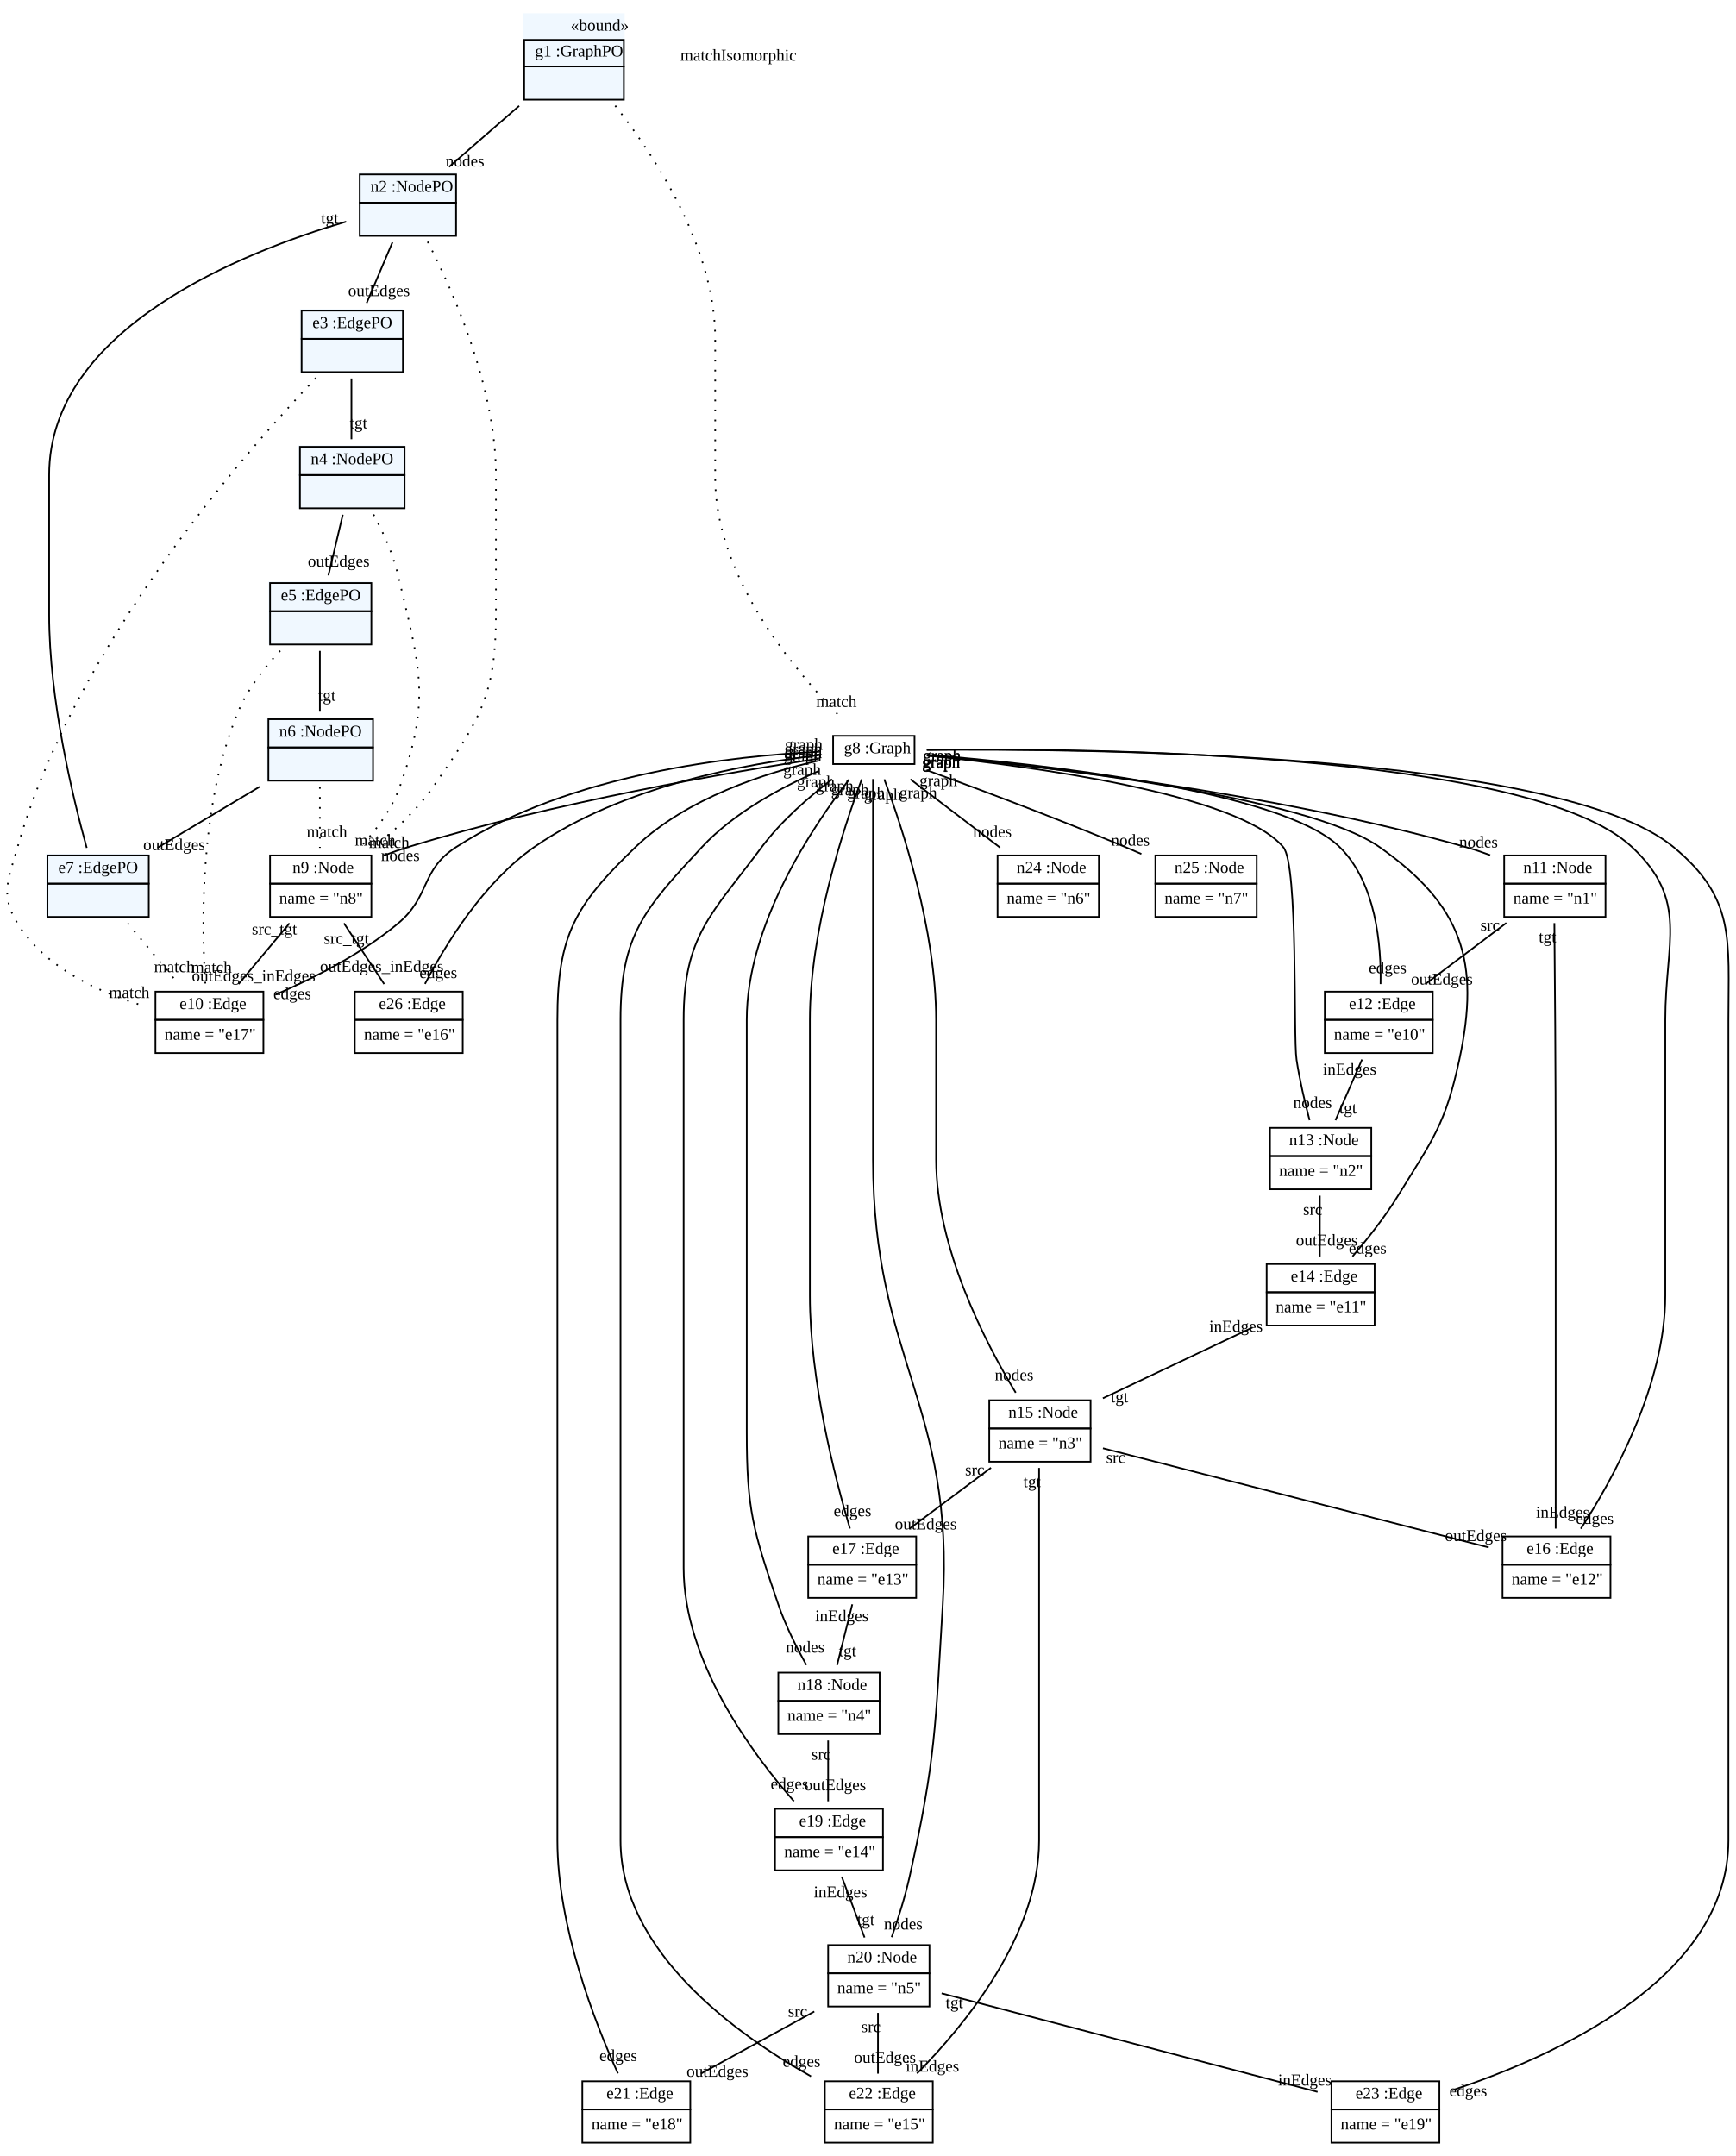
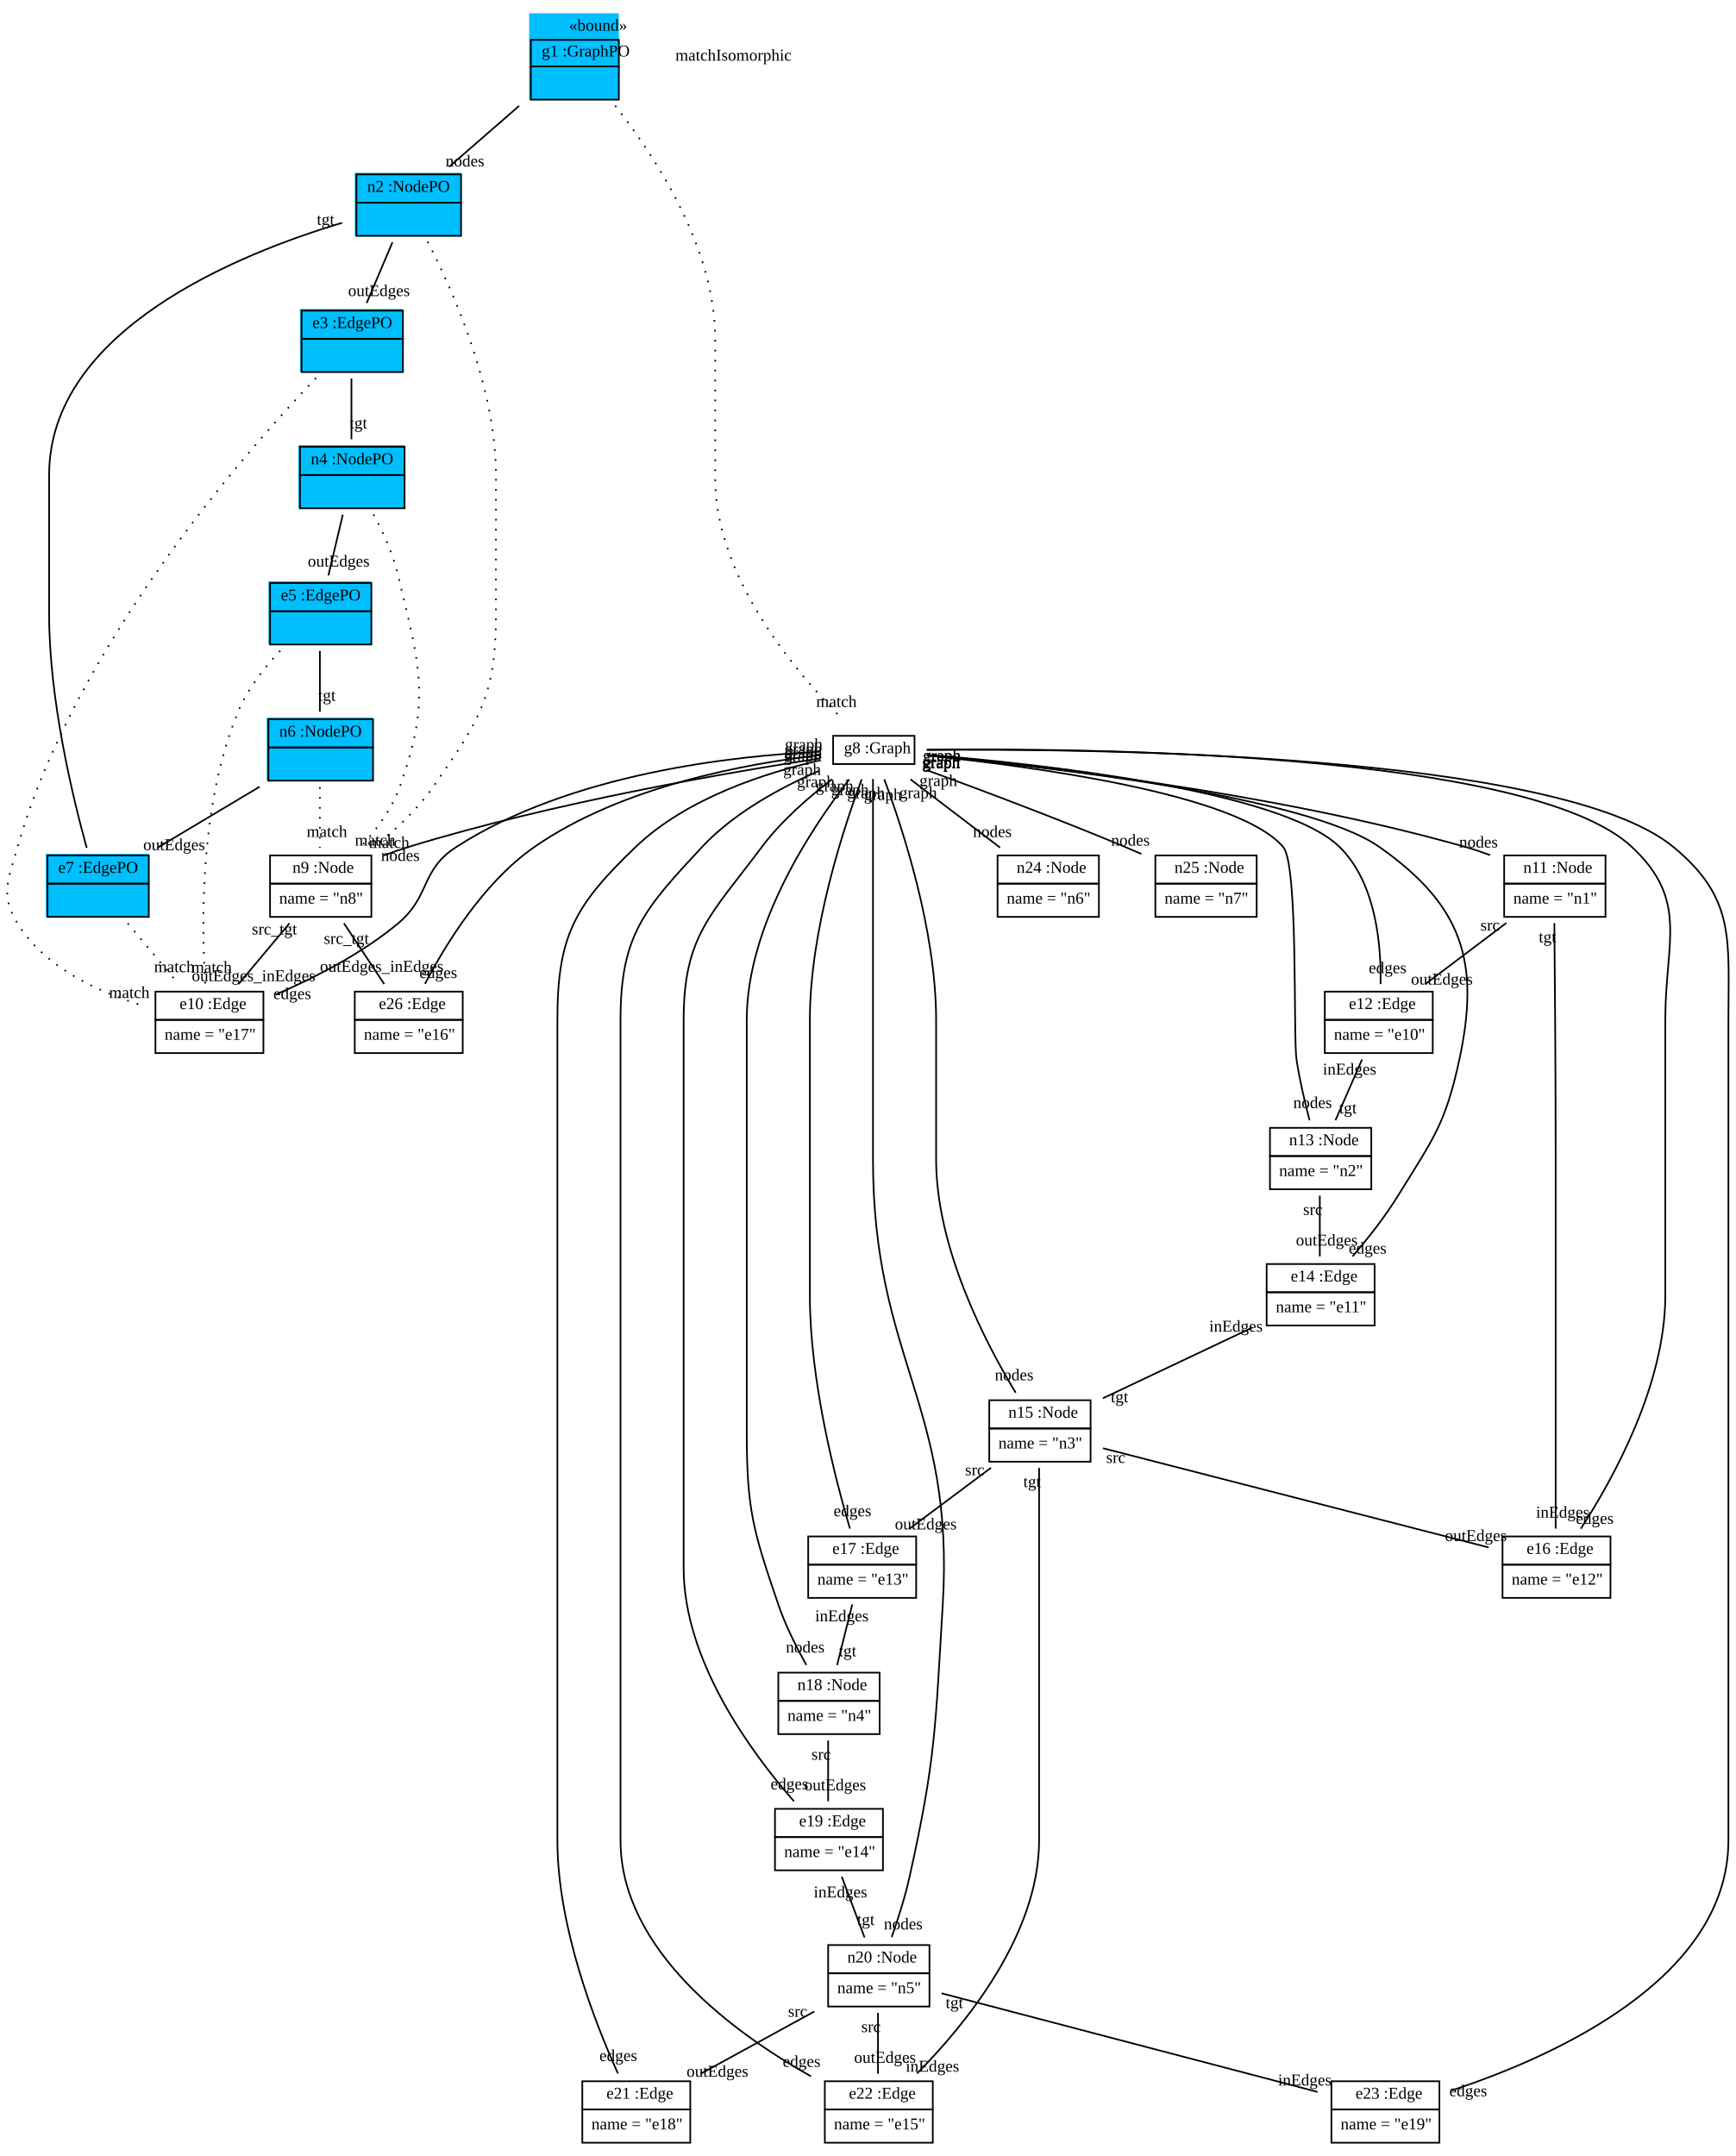
<svg xmlns="http://www.w3.org/2000/svg" width="1045pt" height="1298pt" viewBox="0.00 0.00 1044.71 1298.00">
  <g id="graph1" class="graph" transform="scale(1 1) rotate(0) translate(4 1294)">
    <polygon fill="white" stroke="white" points="-4,5 -4,-1294 1041.71,-1294 1041.71,5 -4,5" />
    <g id="node1" class="node">
-       <polygon fill="aliceblue" stroke="aliceblue" points="311.435,-1234.5 311.435,-1285.5 371.435,-1285.5 371.435,-1234.5 311.435,-1234.5" />
-       <text text-anchor="start" x="339.435" y="-1275.5" font-family="Times New Roman,serif" font-size="10.00">«bound»</text>
-       <polygon fill="none" stroke="black" points="311.435,-1254 311.435,-1270 371.435,-1270 371.435,-1254 311.435,-1254" />
-       <text text-anchor="start" x="314.935" y="-1260" font-family="Times New Roman,serif" font-size="10.00"> </text>
-       <text text-anchor="start" x="317.935" y="-1260" font-family="Times New Roman,serif" font-size="10.00"> g1 :GraphPO </text>
-       <polygon fill="none" stroke="black" points="311.435,-1234 311.435,-1254 371.435,-1254 371.435,-1234 311.435,-1234" />
-       <text text-anchor="start" x="338.935" y="-1242" font-family="Times New Roman,serif" font-size="10.00">  </text>
+       <polygon fill="deepskyblue" stroke="deepskyblue" points="314.935,-1234.5 314.935,-1285.5 367.935,-1285.5 367.935,-1234.5 314.935,-1234.5" />
+       <text text-anchor="start" x="338.435" y="-1275.5" font-family="Times New Roman,serif" font-size="10.00">«bound»</text>
+       <polygon fill="none" stroke="black" points="315.435,-1254 315.435,-1270 368.435,-1270 368.435,-1254 315.435,-1254" />
+       <text text-anchor="start" x="318.935" y="-1260" font-family="Times New Roman,serif" font-size="10.00"> </text>
+       <text text-anchor="start" x="321.935" y="-1260" font-family="Times New Roman,serif" font-size="10.00"> g1 :GraphPO </text>
+       <polygon fill="none" stroke="black" points="315.435,-1234 315.435,-1254 368.435,-1254 368.435,-1234 315.435,-1234" />
+       <text text-anchor="start" x="339.435" y="-1242" font-family="Times New Roman,serif" font-size="10.00">  </text>
    </g>
    <g id="node2" class="node">
-       <polygon fill="aliceblue" stroke="aliceblue" points="212.435,-1152.5 212.435,-1189.5 270.435,-1189.5 270.435,-1152.5 212.435,-1152.5" />
-       <polygon fill="none" stroke="black" points="212.435,-1172 212.435,-1189 270.435,-1189 270.435,-1172 212.435,-1172" />
-       <text text-anchor="start" x="215.935" y="-1178.5" font-family="Times New Roman,serif" font-size="10.00"> </text>
-       <text text-anchor="start" x="218.935" y="-1178.5" font-family="Times New Roman,serif" font-size="10.00"> n2 :NodePO </text>
-       <polygon fill="none" stroke="black" points="212.435,-1152 212.435,-1172 270.435,-1172 270.435,-1152 212.435,-1152" />
-       <text text-anchor="start" x="238.935" y="-1160" font-family="Times New Roman,serif" font-size="10.00">  </text>
+       <polygon fill="deepskyblue" stroke="deepskyblue" points="209.935,-1152.5 209.935,-1189.5 272.935,-1189.5 272.935,-1152.5 209.935,-1152.5" />
+       <polygon fill="none" stroke="black" points="210.435,-1172 210.435,-1189 273.435,-1189 273.435,-1172 210.435,-1172" />
+       <text text-anchor="start" x="213.935" y="-1178.5" font-family="Times New Roman,serif" font-size="10.00"> </text>
+       <text text-anchor="start" x="216.935" y="-1178.5" font-family="Times New Roman,serif" font-size="10.00"> n2 :NodePO </text>
+       <polygon fill="none" stroke="black" points="210.435,-1152 210.435,-1172 273.435,-1172 273.435,-1152 210.435,-1152" />
+       <text text-anchor="start" x="239.435" y="-1160" font-family="Times New Roman,serif" font-size="10.00">  </text>
    </g>
    <g id="edge16" class="edge">
      <path fill="none" stroke="black" d="M308.414,-1230.27C294.646,-1218.29 278.93,-1204.62 266.183,-1193.53" />
      <text text-anchor="middle" x="275.794" y="-1193.79" font-family="Times New Roman,serif" font-size="10.00">nodes</text>
    </g>
    <g id="node9" class="node">
      <polygon fill="none" stroke="black" points="497.435,-834 497.435,-851 546.435,-851 546.435,-834 497.435,-834" />
      <text text-anchor="start" x="500.935" y="-840.5" font-family="Times New Roman,serif" font-size="10.00"> </text>
      <text text-anchor="start" x="503.935" y="-840.5" font-family="Times New Roman,serif" font-size="10.00">g8 :Graph</text>
    </g>
    <g id="edge2" class="edge">
      <path fill="none" stroke="black" stroke-dasharray="1,5" d="M366.249,-1230.37C391.338,-1198.4 426.435,-1144.03 426.435,-1090 426.435,-1090 426.435,-1090 426.435,-1006 426.435,-946.334 474.98,-889.19 502.666,-861.451" />
      <text text-anchor="middle" x="499.41" y="-868.406" font-family="Times New Roman,serif" font-size="10.00">match</text>
    </g>
    <g id="node3" class="node">
-       <polygon fill="aliceblue" stroke="aliceblue" points="176.935,-1070.5 176.935,-1107.5 237.935,-1107.5 237.935,-1070.5 176.935,-1070.5" />
+       <polygon fill="deepskyblue" stroke="deepskyblue" points="176.935,-1070.5 176.935,-1107.5 237.935,-1107.5 237.935,-1070.5 176.935,-1070.5" />
      <polygon fill="none" stroke="black" points="177.435,-1090 177.435,-1107 238.435,-1107 238.435,-1090 177.435,-1090" />
      <text text-anchor="start" x="180.935" y="-1096.5" font-family="Times New Roman,serif" font-size="10.00"> </text>
      <text text-anchor="start" x="183.935" y="-1096.5" font-family="Times New Roman,serif" font-size="10.00"> e3 :EdgePO </text>
      <polygon fill="none" stroke="black" points="177.435,-1070 177.435,-1090 238.435,-1090 238.435,-1070 177.435,-1070" />
      <text text-anchor="start" x="205.435" y="-1078" font-family="Times New Roman,serif" font-size="10.00">  </text>
    </g>
    <g id="edge18" class="edge">
      <path fill="none" stroke="black" d="M232.144,-1148.14C227.307,-1136.76 221.414,-1122.89 216.596,-1111.56" />
      <text text-anchor="middle" x="224.031" y="-1115.74" font-family="Times New Roman,serif" font-size="10.00">outEdges</text>
    </g>
    <g id="node25" class="node">
      <polygon fill="none" stroke="black" points="158.435,-762 158.435,-779 219.435,-779 219.435,-762 158.435,-762" />
      <text text-anchor="start" x="168.935" y="-768.5" font-family="Times New Roman,serif" font-size="10.00"> </text>
      <text text-anchor="start" x="171.935" y="-768.5" font-family="Times New Roman,serif" font-size="10.00">n9 :Node</text>
      <polygon fill="none" stroke="black" points="158.435,-742 158.435,-762 219.435,-762 219.435,-742 158.435,-742" />
      <text text-anchor="start" x="163.935" y="-750" font-family="Times New Roman,serif" font-size="10.00">name = "n8"</text>
    </g>
    <g id="edge4" class="edge">
      <path fill="none" stroke="black" stroke-dasharray="1,5" d="M253.329,-1148.46C268.955,-1118.09 294.435,-1060.53 294.435,-1008 294.435,-1008 294.435,-1008 294.435,-924 294.435,-874.789 284.523,-860.407 256.435,-820 246.781,-806.113 233.02,-793.536 220.4,-783.672" />
      <text text-anchor="middle" x="230.122" y="-783.514" font-family="Times New Roman,serif" font-size="10.00">match</text>
    </g>
    <g id="node4" class="node">
-       <polygon fill="aliceblue" stroke="aliceblue" points="175.935,-988.5 175.935,-1025.5 238.935,-1025.5 238.935,-988.5 175.935,-988.5" />
+       <polygon fill="deepskyblue" stroke="deepskyblue" points="175.935,-988.5 175.935,-1025.5 238.935,-1025.5 238.935,-988.5 175.935,-988.5" />
      <polygon fill="none" stroke="black" points="176.435,-1008 176.435,-1025 239.435,-1025 239.435,-1008 176.435,-1008" />
      <text text-anchor="start" x="179.935" y="-1014.5" font-family="Times New Roman,serif" font-size="10.00"> </text>
      <text text-anchor="start" x="182.935" y="-1014.5" font-family="Times New Roman,serif" font-size="10.00"> n4 :NodePO </text>
      <polygon fill="none" stroke="black" points="176.435,-988 176.435,-1008 239.435,-1008 239.435,-988 176.435,-988" />
      <text text-anchor="start" x="205.435" y="-996" font-family="Times New Roman,serif" font-size="10.00">  </text>
    </g>
    <g id="edge20" class="edge">
      <path fill="none" stroke="black" d="M207.435,-1066.14C207.435,-1054.76 207.435,-1040.89 207.435,-1029.56" />
      <text text-anchor="middle" x="211.661" y="-1036.12" font-family="Times New Roman,serif" font-size="10.00">tgt</text>
    </g>
    <g id="node27" class="node">
      <polygon fill="none" stroke="black" points="89.435,-680 89.435,-697 154.435,-697 154.435,-680 89.435,-680" />
      <text text-anchor="start" x="100.935" y="-686.5" font-family="Times New Roman,serif" font-size="10.00"> </text>
      <text text-anchor="start" x="103.935" y="-686.5" font-family="Times New Roman,serif" font-size="10.00">e10 :Edge</text>
      <polygon fill="none" stroke="black" points="89.435,-660 89.435,-680 154.435,-680 154.435,-660 89.435,-660" />
      <text text-anchor="start" x="94.935" y="-668" font-family="Times New Roman,serif" font-size="10.00">name = "e17"</text>
    </g>
    <g id="edge6" class="edge">
      <path fill="none" stroke="black" stroke-dasharray="1,5" d="M186.092,-1066.46C141.671,-1019.87 40.576,-904.206 6.435,-784 0.849,-764.333 -4.283,-755.41 6.435,-738 22.612,-711.723 54.766,-696.921 80.971,-688.859" />
      <text text-anchor="middle" x="73.673" y="-693.196" font-family="Times New Roman,serif" font-size="10.00">match</text>
    </g>
    <g id="node5" class="node">
-       <polygon fill="aliceblue" stroke="aliceblue" points="157.935,-906.5 157.935,-943.5 218.935,-943.5 218.935,-906.5 157.935,-906.5" />
+       <polygon fill="deepskyblue" stroke="deepskyblue" points="157.935,-906.5 157.935,-943.5 218.935,-943.5 218.935,-906.5 157.935,-906.5" />
      <polygon fill="none" stroke="black" points="158.435,-926 158.435,-943 219.435,-943 219.435,-926 158.435,-926" />
      <text text-anchor="start" x="161.935" y="-932.5" font-family="Times New Roman,serif" font-size="10.00"> </text>
      <text text-anchor="start" x="164.935" y="-932.5" font-family="Times New Roman,serif" font-size="10.00"> e5 :EdgePO </text>
      <polygon fill="none" stroke="black" points="158.435,-906 158.435,-926 219.435,-926 219.435,-906 158.435,-906" />
      <text text-anchor="start" x="186.435" y="-914" font-family="Times New Roman,serif" font-size="10.00">  </text>
    </g>
    <g id="edge22" class="edge">
      <path fill="none" stroke="black" d="M202.243,-984.14C199.54,-972.759 196.247,-958.893 193.554,-947.557" />
      <text text-anchor="middle" x="199.761" y="-952.898" font-family="Times New Roman,serif" font-size="10.00">outEdges</text>
    </g>
    <g id="edge8" class="edge">
      <path fill="none" stroke="black" stroke-dasharray="1,5" d="M220.734,-984.262C226.438,-973.718 232.465,-960.626 235.435,-948 248.459,-892.62 255.711,-873.525 236.435,-820 231.519,-806.35 221.842,-793.633 212.457,-783.606" />
      <text text-anchor="middle" x="221.689" y="-784.948" font-family="Times New Roman,serif" font-size="10.00">match</text>
    </g>
    <g id="node6" class="node">
-       <polygon fill="aliceblue" stroke="aliceblue" points="156.935,-824.5 156.935,-861.5 219.935,-861.5 219.935,-824.5 156.935,-824.5" />
+       <polygon fill="deepskyblue" stroke="deepskyblue" points="156.935,-824.5 156.935,-861.5 219.935,-861.5 219.935,-824.5 156.935,-824.5" />
      <polygon fill="none" stroke="black" points="157.435,-844 157.435,-861 220.435,-861 220.435,-844 157.435,-844" />
      <text text-anchor="start" x="160.935" y="-850.5" font-family="Times New Roman,serif" font-size="10.00"> </text>
      <text text-anchor="start" x="163.935" y="-850.5" font-family="Times New Roman,serif" font-size="10.00"> n6 :NodePO </text>
      <polygon fill="none" stroke="black" points="157.435,-824 157.435,-844 220.435,-844 220.435,-824 157.435,-824" />
      <text text-anchor="start" x="186.435" y="-832" font-family="Times New Roman,serif" font-size="10.00">  </text>
    </g>
    <g id="edge24" class="edge">
      <path fill="none" stroke="black" d="M188.435,-902.14C188.435,-890.759 188.435,-876.893 188.435,-865.557" />
      <text text-anchor="middle" x="192.661" y="-872.12" font-family="Times New Roman,serif" font-size="10.00">tgt</text>
    </g>
    <g id="edge10" class="edge">
      <path fill="none" stroke="black" stroke-dasharray="1,5" d="M164.553,-902.233C155.086,-892.178 145.119,-879.483 139.435,-866 115.993,-810.396 117.113,-737.404 119.478,-701.643" />
      <text text-anchor="middle" x="123.2" y="-708.425" font-family="Times New Roman,serif" font-size="10.00">match</text>
    </g>
    <g id="node7" class="node">
-       <polygon fill="aliceblue" stroke="aliceblue" points="23.935,-742.5 23.935,-779.5 84.935,-779.5 84.935,-742.5 23.935,-742.5" />
+       <polygon fill="deepskyblue" stroke="deepskyblue" points="23.935,-742.5 23.935,-779.5 84.935,-779.5 84.935,-742.5 23.935,-742.5" />
      <polygon fill="none" stroke="black" points="24.435,-762 24.435,-779 85.435,-779 85.435,-762 24.435,-762" />
      <text text-anchor="start" x="27.935" y="-768.5" font-family="Times New Roman,serif" font-size="10.00"> </text>
      <text text-anchor="start" x="30.935" y="-768.5" font-family="Times New Roman,serif" font-size="10.00"> e7 :EdgePO </text>
      <polygon fill="none" stroke="black" points="24.435,-742 24.435,-762 85.435,-762 85.435,-742 24.435,-742" />
      <text text-anchor="start" x="52.435" y="-750" font-family="Times New Roman,serif" font-size="10.00">  </text>
    </g>
    <g id="edge26" class="edge">
      <path fill="none" stroke="black" d="M152.172,-820.351C133.105,-808.967 109.798,-795.052 90.726,-783.666" />
      <text text-anchor="middle" x="100.674" y="-782.184" font-family="Times New Roman,serif" font-size="10.00">outEdges</text>
    </g>
    <g id="edge12" class="edge">
      <path fill="none" stroke="black" stroke-dasharray="1,5" d="M188.435,-820.14C188.435,-808.759 188.435,-794.893 188.435,-783.557" />
      <text text-anchor="middle" x="192.661" y="-790.12" font-family="Times New Roman,serif" font-size="10.00">match</text>
    </g>
    <g id="edge28" class="edge">
-       <path fill="none" stroke="black" d="M48.071,-783.529C39.534,-814.359 25.435,-872.999 25.435,-924 25.435,-1008 25.435,-1008 25.435,-1008 25.435,-1096.36 142.545,-1142.43 204.303,-1160.58" />
-       <text text-anchor="middle" x="194.389" y="-1159.39" font-family="Times New Roman,serif" font-size="10.00">tgt</text>
+       <path fill="none" stroke="black" d="M48.071,-783.529C39.534,-814.359 25.435,-872.999 25.435,-924 25.435,-1008 25.435,-1008 25.435,-1008 25.435,-1095.19 139.46,-1141.2 201.817,-1159.84" />
+       <text text-anchor="middle" x="191.897" y="-1158.61" font-family="Times New Roman,serif" font-size="10.00">tgt</text>
    </g>
    <g id="edge14" class="edge">
      <path fill="none" stroke="black" stroke-dasharray="1,5" d="M72.743,-738.14C82.274,-726.759 93.887,-712.893 103.381,-701.557" />
      <text text-anchor="middle" x="100.802" y="-708.719" font-family="Times New Roman,serif" font-size="10.00">match</text>
    </g>
    <g id="node8" class="node">
-       <text text-anchor="middle" x="440.435" y="-1257.5" font-family="Times New Roman,serif" font-size="10.00">matchIsomorphic</text>
+       <text text-anchor="middle" x="437.435" y="-1257.5" font-family="Times New Roman,serif" font-size="10.00">matchIsomorphic</text>
    </g>
    <g id="node10" class="node">
      <polygon fill="none" stroke="black" points="901.435,-762 901.435,-779 962.435,-779 962.435,-762 901.435,-762" />
      <text text-anchor="start" x="909.935" y="-768.5" font-family="Times New Roman,serif" font-size="10.00"> </text>
      <text text-anchor="start" x="912.935" y="-768.5" font-family="Times New Roman,serif" font-size="10.00">n11 :Node</text>
      <polygon fill="none" stroke="black" points="901.435,-742 901.435,-762 962.435,-762 962.435,-742 901.435,-742" />
      <text text-anchor="start" x="906.935" y="-750" font-family="Times New Roman,serif" font-size="10.00">name = "n1"</text>
    </g>
    <g id="edge58" class="edge">
      <path fill="none" stroke="black" d="M553.985,-839.264C617.411,-833.376 761.573,-817.257 878.435,-784 883.226,-782.637 888.167,-780.966 893.017,-779.162" />
      <text text-anchor="middle" x="885.975" y="-783.761" font-family="Times New Roman,serif" font-size="10.00">nodes</text>
      <text text-anchor="middle" x="562.595" y="-831.678" font-family="Times New Roman,serif" font-size="10.00">graph</text>
    </g>
    <g id="node11" class="node">
      <polygon fill="none" stroke="black" points="793.435,-680 793.435,-697 858.435,-697 858.435,-680 793.435,-680" />
      <text text-anchor="start" x="804.935" y="-686.5" font-family="Times New Roman,serif" font-size="10.00"> </text>
      <text text-anchor="start" x="807.935" y="-686.5" font-family="Times New Roman,serif" font-size="10.00">e12 :Edge</text>
      <polygon fill="none" stroke="black" points="793.435,-660 793.435,-680 858.435,-680 858.435,-660 793.435,-660" />
      <text text-anchor="start" x="798.935" y="-668" font-family="Times New Roman,serif" font-size="10.00">name = "e10"</text>
    </g>
    <g id="edge40" class="edge">
      <path fill="none" stroke="black" d="M553.764,-839.667C619.928,-834.225 767.496,-818.449 802.435,-784 824.293,-762.448 827.475,-725.117 827.01,-701.533" />
      <text text-anchor="middle" x="831.254" y="-708.087" font-family="Times New Roman,serif" font-size="10.00">edges</text>
      <text text-anchor="middle" x="562.421" y="-832.16" font-family="Times New Roman,serif" font-size="10.00">graph</text>
    </g>
    <g id="node12" class="node">
      <polygon fill="none" stroke="black" points="760.435,-598 760.435,-615 821.435,-615 821.435,-598 760.435,-598" />
      <text text-anchor="start" x="768.935" y="-604.5" font-family="Times New Roman,serif" font-size="10.00"> </text>
      <text text-anchor="start" x="771.935" y="-604.5" font-family="Times New Roman,serif" font-size="10.00">n13 :Node</text>
      <polygon fill="none" stroke="black" points="760.435,-578 760.435,-598 821.435,-598 821.435,-578 760.435,-578" />
      <text text-anchor="start" x="765.935" y="-586" font-family="Times New Roman,serif" font-size="10.00">name = "n2"</text>
    </g>
    <g id="edge60" class="edge">
      <path fill="none" stroke="black" d="M553.966,-839.091C614.548,-832.95 741.009,-816.476 768.435,-784 777.629,-773.113 774.31,-670.091 776.435,-656 778.272,-643.811 781.427,-630.421 784.276,-619.581" />
      <text text-anchor="middle" x="786.092" y="-626.915" font-family="Times New Roman,serif" font-size="10.00">nodes</text>
      <text text-anchor="middle" x="562.523" y="-831.417" font-family="Times New Roman,serif" font-size="10.00">graph</text>
    </g>
    <g id="node13" class="node">
      <polygon fill="none" stroke="black" points="758.435,-516 758.435,-533 823.435,-533 823.435,-516 758.435,-516" />
      <text text-anchor="start" x="769.935" y="-522.5" font-family="Times New Roman,serif" font-size="10.00"> </text>
      <text text-anchor="start" x="772.935" y="-522.5" font-family="Times New Roman,serif" font-size="10.00">e14 :Edge</text>
      <polygon fill="none" stroke="black" points="758.435,-496 758.435,-516 823.435,-516 823.435,-496 758.435,-496" />
      <text text-anchor="start" x="763.935" y="-504" font-family="Times New Roman,serif" font-size="10.00">name = "e11"</text>
    </g>
    <g id="edge42" class="edge">
      <path fill="none" stroke="black" d="M553.807,-839.229C623.024,-832.773 782.672,-814.885 826.435,-784 876.075,-748.967 887.215,-715.398 874.435,-656 866.024,-616.912 858.416,-608.035 837.435,-574 829.545,-561.202 819.155,-548.094 810.151,-537.584" />
      <text text-anchor="middle" x="819.237" y="-539.26" font-family="Times New Roman,serif" font-size="10.00">edges</text>
      <text text-anchor="middle" x="562.415" y="-831.639" font-family="Times New Roman,serif" font-size="10.00">graph</text>
    </g>
    <g id="node14" class="node">
      <polygon fill="none" stroke="black" points="591.435,-434 591.435,-451 652.435,-451 652.435,-434 591.435,-434" />
      <text text-anchor="start" x="599.935" y="-440.5" font-family="Times New Roman,serif" font-size="10.00"> </text>
      <text text-anchor="start" x="602.935" y="-440.5" font-family="Times New Roman,serif" font-size="10.00">n15 :Node</text>
      <polygon fill="none" stroke="black" points="591.435,-414 591.435,-434 652.435,-434 652.435,-414 591.435,-414" />
      <text text-anchor="start" x="596.935" y="-422" font-family="Times New Roman,serif" font-size="10.00">name = "n3"</text>
    </g>
    <g id="edge62" class="edge">
      <path fill="none" stroke="black" d="M528.228,-824.811C539.158,-795.562 559.435,-734.021 559.435,-680 559.435,-680 559.435,-680 559.435,-596 559.435,-542.698 589.073,-485.659 607.366,-455.532" />
      <text text-anchor="middle" x="606.403" y="-462.986" font-family="Times New Roman,serif" font-size="10.00">nodes</text>
      <text text-anchor="middle" x="527.355" y="-812.349" font-family="Times New Roman,serif" font-size="10.00">graph</text>
    </g>
    <g id="node15" class="node">
      <polygon fill="none" stroke="black" points="900.435,-352 900.435,-369 965.435,-369 965.435,-352 900.435,-352" />
      <text text-anchor="start" x="911.935" y="-358.5" font-family="Times New Roman,serif" font-size="10.00"> </text>
      <text text-anchor="start" x="914.935" y="-358.5" font-family="Times New Roman,serif" font-size="10.00">e16 :Edge</text>
      <polygon fill="none" stroke="black" points="900.435,-332 900.435,-352 965.435,-352 965.435,-332 900.435,-332" />
      <text text-anchor="start" x="905.935" y="-340" font-family="Times New Roman,serif" font-size="10.00">name = "e12"</text>
    </g>
    <g id="edge44" class="edge">
      <path fill="none" stroke="black" d="M553.795,-842.613C647.626,-843.688 917.047,-841.594 978.435,-784 1012.76,-751.795 998.435,-727.069 998.435,-680 998.435,-680 998.435,-680 998.435,-514 998.435,-460.398 967.062,-403.702 947.576,-373.658" />
      <text text-anchor="middle" x="955.981" y="-376.576" font-family="Times New Roman,serif" font-size="10.00">edges</text>
      <text text-anchor="middle" x="562.88" y="-835.935" font-family="Times New Roman,serif" font-size="10.00">graph</text>
    </g>
    <g id="node16" class="node">
      <polygon fill="none" stroke="black" points="482.435,-352 482.435,-369 547.435,-369 547.435,-352 482.435,-352" />
      <text text-anchor="start" x="493.935" y="-358.5" font-family="Times New Roman,serif" font-size="10.00"> </text>
      <text text-anchor="start" x="496.935" y="-358.5" font-family="Times New Roman,serif" font-size="10.00">e17 :Edge</text>
      <polygon fill="none" stroke="black" points="482.435,-332 482.435,-352 547.435,-352 547.435,-332 482.435,-332" />
      <text text-anchor="start" x="487.935" y="-340" font-family="Times New Roman,serif" font-size="10.00">name = "e13"</text>
    </g>
    <g id="edge46" class="edge">
      <path fill="none" stroke="black" d="M514.641,-824.811C503.711,-795.562 483.435,-734.021 483.435,-680 483.435,-680 483.435,-680 483.435,-514 483.435,-463.029 498.422,-404.619 507.555,-373.757" />
      <text text-anchor="middle" x="509.107" y="-381.136" font-family="Times New Roman,serif" font-size="10.00">edges</text>
      <text text-anchor="middle" x="507.571" y="-815.239" font-family="Times New Roman,serif" font-size="10.00">graph</text>
    </g>
    <g id="node17" class="node">
      <polygon fill="none" stroke="black" points="464.435,-270 464.435,-287 525.435,-287 525.435,-270 464.435,-270" />
      <text text-anchor="start" x="472.935" y="-276.5" font-family="Times New Roman,serif" font-size="10.00"> </text>
      <text text-anchor="start" x="475.935" y="-276.5" font-family="Times New Roman,serif" font-size="10.00">n18 :Node</text>
      <polygon fill="none" stroke="black" points="464.435,-250 464.435,-270 525.435,-270 525.435,-250 464.435,-250" />
      <text text-anchor="start" x="469.935" y="-258" font-family="Times New Roman,serif" font-size="10.00">name = "n4"</text>
    </g>
    <g id="edge64" class="edge">
      <path fill="none" stroke="black" d="M507.14,-824.791C485.124,-796.481 445.435,-737.472 445.435,-680 445.435,-680 445.435,-680 445.435,-432 445.435,-385.013 449.252,-372.467 464.435,-328 468.721,-315.448 475.355,-302.254 481.296,-291.627" />
      <text text-anchor="middle" x="480.617" y="-299.104" font-family="Times New Roman,serif" font-size="10.00">nodes</text>
      <text text-anchor="middle" x="498.308" y="-817.601" font-family="Times New Roman,serif" font-size="10.00">graph</text>
    </g>
    <g id="node18" class="node">
      <polygon fill="none" stroke="black" points="462.435,-188 462.435,-205 527.435,-205 527.435,-188 462.435,-188" />
      <text text-anchor="start" x="473.935" y="-194.5" font-family="Times New Roman,serif" font-size="10.00"> </text>
      <text text-anchor="start" x="476.935" y="-194.5" font-family="Times New Roman,serif" font-size="10.00">e19 :Edge</text>
      <polygon fill="none" stroke="black" points="462.435,-168 462.435,-188 527.435,-188 527.435,-168 462.435,-168" />
      <text text-anchor="start" x="467.935" y="-176" font-family="Times New Roman,serif" font-size="10.00">name = "e14"</text>
    </g>
    <g id="edge48" class="edge">
      <path fill="none" stroke="black" d="M496.765,-824.839C482.959,-814.285 466.209,-799.785 454.435,-784 424.108,-743.341 407.435,-730.723 407.435,-680 407.435,-680 407.435,-680 407.435,-350 407.435,-294.133 448.09,-238.944 473.817,-209.613" />
      <text text-anchor="middle" x="471.171" y="-216.756" font-family="Times New Roman,serif" font-size="10.00">edges</text>
      <text text-anchor="middle" x="487.016" y="-820.114" font-family="Times New Roman,serif" font-size="10.00">graph</text>
    </g>
    <g id="node19" class="node">
      <polygon fill="none" stroke="black" points="494.435,-106 494.435,-123 555.435,-123 555.435,-106 494.435,-106" />
      <text text-anchor="start" x="502.935" y="-112.5" font-family="Times New Roman,serif" font-size="10.00"> </text>
      <text text-anchor="start" x="505.935" y="-112.5" font-family="Times New Roman,serif" font-size="10.00">n20 :Node</text>
      <polygon fill="none" stroke="black" points="494.435,-86 494.435,-106 555.435,-106 555.435,-86 494.435,-86" />
      <text text-anchor="start" x="499.935" y="-94" font-family="Times New Roman,serif" font-size="10.00">name = "n5"</text>
    </g>
    <g id="edge66" class="edge">
      <path fill="none" stroke="black" d="M521.435,-824.974C521.435,-795.458 521.435,-732.875 521.435,-680 521.435,-680 521.435,-680 521.435,-596 521.435,-475.435 570.746,-448.343 563.435,-328 558.982,-254.706 559.385,-235.676 543.435,-164 540.719,-151.795 536.47,-138.519 532.678,-127.752" />
      <text text-anchor="middle" x="539.649" y="-132.422" font-family="Times New Roman,serif" font-size="10.00">nodes</text>
      <text text-anchor="middle" x="517.209" y="-813.411" font-family="Times New Roman,serif" font-size="10.00">graph</text>
    </g>
    <g id="node20" class="node">
      <polygon fill="none" stroke="black" points="346.435,-24 346.435,-41 411.435,-41 411.435,-24 346.435,-24" />
      <text text-anchor="start" x="357.935" y="-30.5" font-family="Times New Roman,serif" font-size="10.00"> </text>
      <text text-anchor="start" x="360.935" y="-30.5" font-family="Times New Roman,serif" font-size="10.00">e21 :Edge</text>
      <polygon fill="none" stroke="black" points="346.435,-4 346.435,-24 411.435,-24 411.435,-4 346.435,-4" />
      <text text-anchor="start" x="351.935" y="-12" font-family="Times New Roman,serif" font-size="10.00">name = "e18"</text>
    </g>
    <g id="edge50" class="edge">
      <path fill="none" stroke="black" d="M488.925,-836.115C457.166,-828.845 409.236,-813.619 378.435,-784 341.873,-748.842 331.435,-730.723 331.435,-680 331.435,-680 331.435,-680 331.435,-186 331.435,-134.02 354.03,-76.24 367.887,-45.693" />
      <text text-anchor="middle" x="368.096" y="-53.191" font-family="Times New Roman,serif" font-size="10.00">edges</text>
      <text text-anchor="middle" x="479.12" y="-835.58" font-family="Times New Roman,serif" font-size="10.00">graph</text>
    </g>
    <g id="node21" class="node">
      <polygon fill="none" stroke="black" points="492.435,-24 492.435,-41 557.435,-41 557.435,-24 492.435,-24" />
      <text text-anchor="start" x="503.935" y="-30.5" font-family="Times New Roman,serif" font-size="10.00"> </text>
      <text text-anchor="start" x="506.935" y="-30.5" font-family="Times New Roman,serif" font-size="10.00">e22 :Edge</text>
      <polygon fill="none" stroke="black" points="492.435,-4 492.435,-24 557.435,-24 557.435,-4 492.435,-4" />
      <text text-anchor="start" x="497.935" y="-12" font-family="Times New Roman,serif" font-size="10.00">name = "e15"</text>
    </g>
    <g id="edge52" class="edge">
      <path fill="none" stroke="black" d="M488.73,-829.819C466.557,-820.193 437.861,-804.889 418.435,-784 383.639,-746.583 369.435,-731.096 369.435,-680 369.435,-680 369.435,-680 369.435,-186 369.435,-119.633 438.189,-69.809 484.115,-43.932" />
      <text text-anchor="middle" x="478.455" y="-49.676" font-family="Times New Roman,serif" font-size="10.00">edges</text>
      <text text-anchor="middle" x="478.731" y="-827.473" font-family="Times New Roman,serif" font-size="10.00">graph</text>
    </g>
    <g id="node22" class="node">
      <polygon fill="none" stroke="black" points="797.435,-24 797.435,-41 862.435,-41 862.435,-24 797.435,-24" />
      <text text-anchor="start" x="808.935" y="-30.5" font-family="Times New Roman,serif" font-size="10.00"> </text>
      <text text-anchor="start" x="811.935" y="-30.5" font-family="Times New Roman,serif" font-size="10.00">e23 :Edge</text>
      <polygon fill="none" stroke="black" points="797.435,-4 797.435,-24 862.435,-24 862.435,-4 797.435,-4" />
      <text text-anchor="start" x="802.935" y="-12" font-family="Times New Roman,serif" font-size="10.00">name = "e19"</text>
    </g>
    <g id="edge54" class="edge">
      <path fill="none" stroke="black" d="M553.841,-842.505C650.575,-843.352 934.787,-840.848 1003.43,-784 1040.78,-753.071 1036.43,-728.493 1036.43,-680 1036.43,-680 1036.43,-680 1036.43,-186 1036.43,-102.26 930.079,-55.334 869.838,-35.471" />
      <text text-anchor="middle" x="879.789" y="-31.987" font-family="Times New Roman,serif" font-size="10.00">edges</text>
      <text text-anchor="middle" x="562.917" y="-835.806" font-family="Times New Roman,serif" font-size="10.00">graph</text>
    </g>
    <g id="node23" class="node">
      <polygon fill="none" stroke="black" points="596.435,-762 596.435,-779 657.435,-779 657.435,-762 596.435,-762" />
      <text text-anchor="start" x="604.935" y="-768.5" font-family="Times New Roman,serif" font-size="10.00"> </text>
      <text text-anchor="start" x="607.935" y="-768.5" font-family="Times New Roman,serif" font-size="10.00">n24 :Node</text>
      <polygon fill="none" stroke="black" points="596.435,-742 596.435,-762 657.435,-762 657.435,-742 596.435,-742" />
      <text text-anchor="start" x="601.935" y="-750" font-family="Times New Roman,serif" font-size="10.00">name = "n6"</text>
    </g>
    <g id="edge68" class="edge">
      <path fill="none" stroke="black" d="M543.96,-824.838C559.748,-812.809 580.974,-796.637 597.939,-783.711" />
      <text text-anchor="middle" x="593.291" y="-790.065" font-family="Times New Roman,serif" font-size="10.00">nodes</text>
      <text text-anchor="middle" x="548.608" y="-813.484" font-family="Times New Roman,serif" font-size="10.00">graph</text>
    </g>
    <g id="node24" class="node">
      <polygon fill="none" stroke="black" points="691.435,-762 691.435,-779 752.435,-779 752.435,-762 691.435,-762" />
      <text text-anchor="start" x="699.935" y="-768.5" font-family="Times New Roman,serif" font-size="10.00"> </text>
      <text text-anchor="start" x="702.935" y="-768.5" font-family="Times New Roman,serif" font-size="10.00">n25 :Node</text>
      <polygon fill="none" stroke="black" points="691.435,-742 691.435,-762 752.435,-762 752.435,-742 691.435,-742" />
      <text text-anchor="start" x="696.935" y="-750" font-family="Times New Roman,serif" font-size="10.00">name = "n7"</text>
    </g>
    <g id="edge70" class="edge">
      <path fill="none" stroke="black" d="M553.702,-830.382C584.637,-819.08 632.542,-801.152 673.435,-784 676.562,-782.688 679.789,-781.296 683.02,-779.874" />
      <text text-anchor="middle" x="676.421" y="-784.888" font-family="Times New Roman,serif" font-size="10.00">nodes</text>
      <text text-anchor="middle" x="560.755" y="-820.793" font-family="Times New Roman,serif" font-size="10.00">graph</text>
    </g>
    <g id="edge72" class="edge">
      <path fill="none" stroke="black" d="M489.022,-837.33C436.344,-829.288 329.204,-811.04 241.435,-784 236.674,-782.533 231.751,-780.8 226.911,-778.961" />
      <text text-anchor="middle" x="236.883" y="-775.705" font-family="Times New Roman,serif" font-size="10.00">nodes</text>
      <text text-anchor="middle" x="479.415" y="-837.604" font-family="Times New Roman,serif" font-size="10.00">graph</text>
    </g>
    <g id="node26" class="node">
      <polygon fill="none" stroke="black" points="209.435,-680 209.435,-697 274.435,-697 274.435,-680 209.435,-680" />
      <text text-anchor="start" x="220.935" y="-686.5" font-family="Times New Roman,serif" font-size="10.00"> </text>
      <text text-anchor="start" x="223.935" y="-686.5" font-family="Times New Roman,serif" font-size="10.00">e26 :Edge</text>
      <polygon fill="none" stroke="black" points="209.435,-660 209.435,-680 274.435,-680 274.435,-660 209.435,-660" />
      <text text-anchor="start" x="214.935" y="-668" font-family="Times New Roman,serif" font-size="10.00">name = "e16"</text>
    </g>
    <g id="edge56" class="edge">
      <path fill="none" stroke="black" d="M488.97,-839.315C446.224,-834.408 370.31,-820.826 317.435,-784 286.973,-762.784 264.06,-725.353 251.715,-701.657" />
      <text text-anchor="middle" x="259.723" y="-705.147" font-family="Times New Roman,serif" font-size="10.00">edges</text>
      <text text-anchor="middle" x="479.447" y="-839.866" font-family="Times New Roman,serif" font-size="10.00">graph</text>
    </g>
    <g id="edge38" class="edge">
      <path fill="none" stroke="black" d="M489.029,-841.397C438.44,-839.031 339.364,-828.545 270.435,-784 248.859,-770.056 255.157,-754.461 235.435,-738 213.528,-719.716 184.89,-705.174 161.799,-695.224" />
      <text text-anchor="middle" x="171.796" y="-692.513" font-family="Times New Roman,serif" font-size="10.00">edges</text>
      <text text-anchor="middle" x="479.732" y="-842.581" font-family="Times New Roman,serif" font-size="10.00">graph</text>
    </g>
    <g id="edge74" class="edge">
      <path fill="none" stroke="black" d="M902.75,-738.351C887.667,-726.967 869.229,-713.052 854.143,-701.666" />
      <text text-anchor="middle" x="863.923" y="-701.253" font-family="Times New Roman,serif" font-size="10.00">outEdges</text>
      <text text-anchor="middle" x="892.97" y="-733.764" font-family="Times New Roman,serif" font-size="10.00">src</text>
    </g>
    <g id="edge76" class="edge">
      <path fill="none" stroke="black" d="M931.654,-738.252C931.949,-707.158 932.435,-648.204 932.435,-598 932.435,-598 932.435,-598 932.435,-514 932.435,-463.797 932.435,-404.843 932.435,-373.749" />
      <text text-anchor="middle" x="936.661" y="-380.312" font-family="Times New Roman,serif" font-size="10.00">inEdges</text>
      <text text-anchor="middle" x="927.512" y="-726.65" font-family="Times New Roman,serif" font-size="10.00">tgt</text>
    </g>
    <g id="edge30" class="edge">
      <path fill="none" stroke="black" d="M815.871,-656.14C810.892,-644.759 804.825,-630.893 799.866,-619.557" />
      <text text-anchor="middle" x="807.37" y="-623.666" font-family="Times New Roman,serif" font-size="10.00">tgt</text>
      <text text-anchor="middle" x="808.366" y="-647.03" font-family="Times New Roman,serif" font-size="10.00">inEdges</text>
    </g>
    <g id="edge78" class="edge">
      <path fill="none" stroke="black" d="M790.435,-574.14C790.435,-562.759 790.435,-548.893 790.435,-537.557" />
      <text text-anchor="middle" x="794.661" y="-544.12" font-family="Times New Roman,serif" font-size="10.00">outEdges</text>
      <text text-anchor="middle" x="786.209" y="-562.577" font-family="Times New Roman,serif" font-size="10.00">src</text>
    </g>
    <g id="edge32" class="edge">
      <path fill="none" stroke="black" d="M749.955,-494.838C722.613,-481.895 686.739,-464.913 659.843,-452.181" />
      <text text-anchor="middle" x="669.843" y="-449.739" font-family="Times New Roman,serif" font-size="10.00">tgt</text>
      <text text-anchor="middle" x="739.955" y="-492.28" font-family="Times New Roman,serif" font-size="10.00">inEdges</text>
    </g>
    <g id="edge80" class="edge">
      <path fill="none" stroke="black" d="M659.881,-422.11C719.037,-406.893 831.838,-377.877 892.108,-362.373" />
      <text text-anchor="middle" x="884.384" y="-366.224" font-family="Times New Roman,serif" font-size="10.00">outEdges</text>
      <text text-anchor="middle" x="667.606" y="-413.259" font-family="Times New Roman,serif" font-size="10.00">src</text>
    </g>
    <g id="edge82" class="edge">
      <path fill="none" stroke="black" d="M592.479,-410.351C577.254,-398.967 558.642,-385.052 543.414,-373.666" />
      <text text-anchor="middle" x="553.203" y="-373.209" font-family="Times New Roman,serif" font-size="10.00">outEdges</text>
      <text text-anchor="middle" x="582.69" y="-405.809" font-family="Times New Roman,serif" font-size="10.00">src</text>
    </g>
    <g id="edge84" class="edge">
      <path fill="none" stroke="black" d="M621.435,-410.251C621.435,-379.157 621.435,-320.203 621.435,-270 621.435,-270 621.435,-270 621.435,-186 621.435,-128.961 576.623,-74.619 547.916,-45.659" />
      <text text-anchor="middle" x="557.238" y="-46.778" font-family="Times New Roman,serif" font-size="10.00">inEdges</text>
      <text text-anchor="middle" x="617.209" y="-398.688" font-family="Times New Roman,serif" font-size="10.00">tgt</text>
    </g>
    <g id="edge34" class="edge">
      <path fill="none" stroke="black" d="M508.97,-328.14C506.124,-316.759 502.658,-302.893 499.824,-291.557" />
      <text text-anchor="middle" x="506.122" y="-296.824" font-family="Times New Roman,serif" font-size="10.00">tgt</text>
      <text text-anchor="middle" x="502.671" y="-317.872" font-family="Times New Roman,serif" font-size="10.00">inEdges</text>
    </g>
    <g id="edge86" class="edge">
      <path fill="none" stroke="black" d="M494.435,-246.14C494.435,-234.759 494.435,-220.893 494.435,-209.557" />
      <text text-anchor="middle" x="498.661" y="-216.12" font-family="Times New Roman,serif" font-size="10.00">outEdges</text>
      <text text-anchor="middle" x="490.209" y="-234.577" font-family="Times New Roman,serif" font-size="10.00">src</text>
    </g>
    <g id="edge36" class="edge">
      <path fill="none" stroke="black" d="M502.632,-164.14C506.9,-152.759 512.1,-138.893 516.351,-127.557" />
      <text text-anchor="middle" x="517.126" y="-135.027" font-family="Times New Roman,serif" font-size="10.00">tgt</text>
      <text text-anchor="middle" x="501.857" y="-151.67" font-family="Times New Roman,serif" font-size="10.00">inEdges</text>
    </g>
    <g id="edge88" class="edge">
      <path fill="none" stroke="black" d="M486.075,-82.981C465.038,-71.454 439.004,-57.189 417.809,-45.575" />
      <text text-anchor="middle" x="427.788" y="-43.724" font-family="Times New Roman,serif" font-size="10.00">outEdges</text>
      <text text-anchor="middle" x="476.096" y="-79.832" font-family="Times New Roman,serif" font-size="10.00">src</text>
    </g>
    <g id="edge90" class="edge">
      <path fill="none" stroke="black" d="M524.435,-82.14C524.435,-70.759 524.435,-56.893 524.435,-45.557" />
      <text text-anchor="middle" x="528.661" y="-52.12" font-family="Times New Roman,serif" font-size="10.00">outEdges</text>
      <text text-anchor="middle" x="520.209" y="-70.577" font-family="Times New Roman,serif" font-size="10.00">src</text>
    </g>
    <g id="edge92" class="edge">
      <path fill="none" stroke="black" d="M562.754,-93.949C620.672,-78.757 730.002,-50.081 789.092,-34.582" />
      <text text-anchor="middle" x="781.397" y="-38.469" font-family="Times New Roman,serif" font-size="10.00">inEdges</text>
      <text text-anchor="middle" x="570.449" y="-85.062" font-family="Times New Roman,serif" font-size="10.00">tgt</text>
    </g>
    <g id="edge96" class="edge">
      <path fill="none" stroke="black" d="M202.917,-738.14C210.457,-726.759 219.643,-712.893 227.153,-701.557" />
      <text text-anchor="middle" x="225.671" y="-708.946" font-family="Times New Roman,serif" font-size="10.00">outEdges_inEdges</text>
      <text text-anchor="middle" x="204.399" y="-725.75" font-family="Times New Roman,serif" font-size="10.00">src_tgt</text>
    </g>
    <g id="edge94" class="edge">
      <path fill="none" stroke="black" d="M170.127,-738.14C160.595,-726.759 148.983,-712.893 139.489,-701.557" />
      <text text-anchor="middle" x="148.548" y="-703.292" font-family="Times New Roman,serif" font-size="10.00">outEdges_inEdges</text>
      <text text-anchor="middle" x="161.068" y="-731.405" font-family="Times New Roman,serif" font-size="10.00">src_tgt</text>
    </g>
  </g>
</svg>
